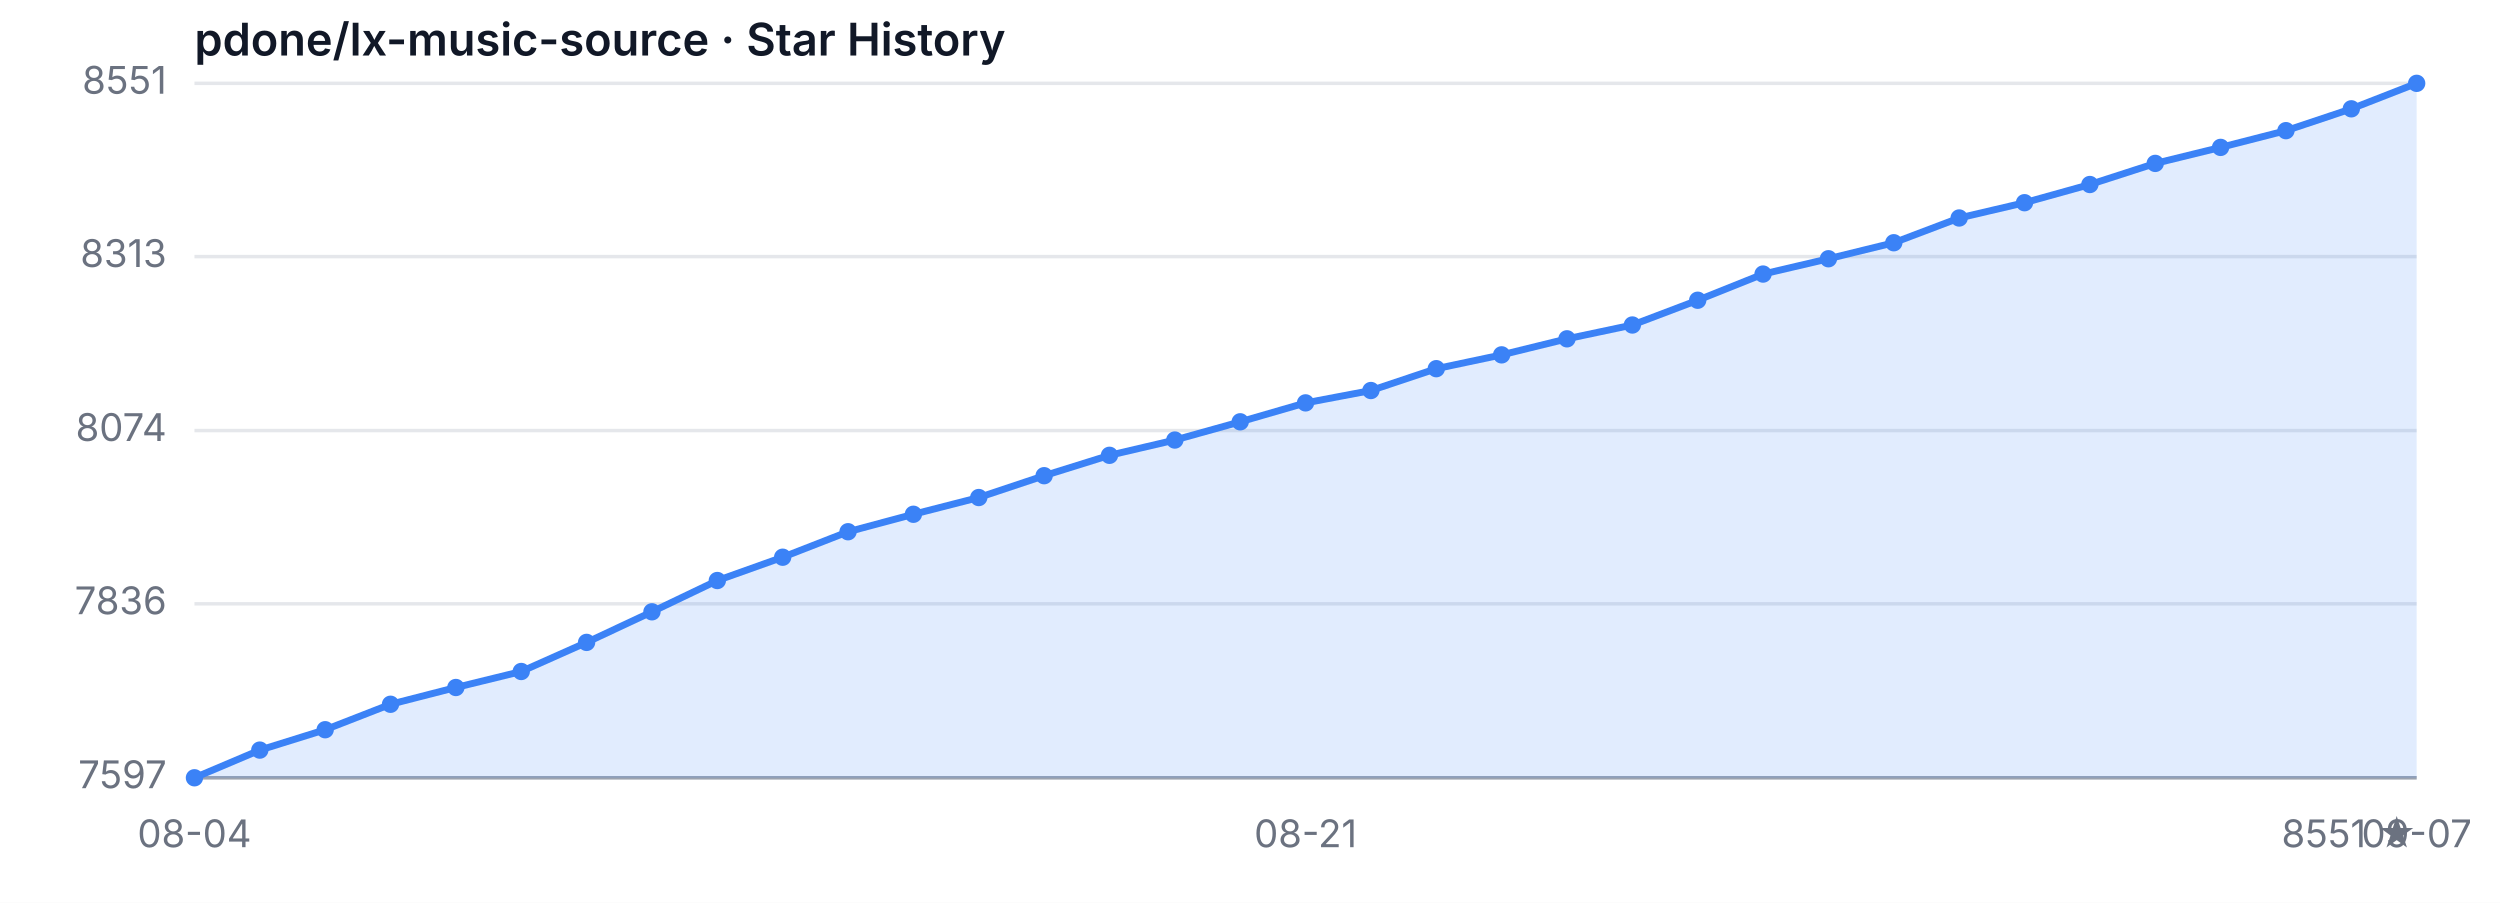
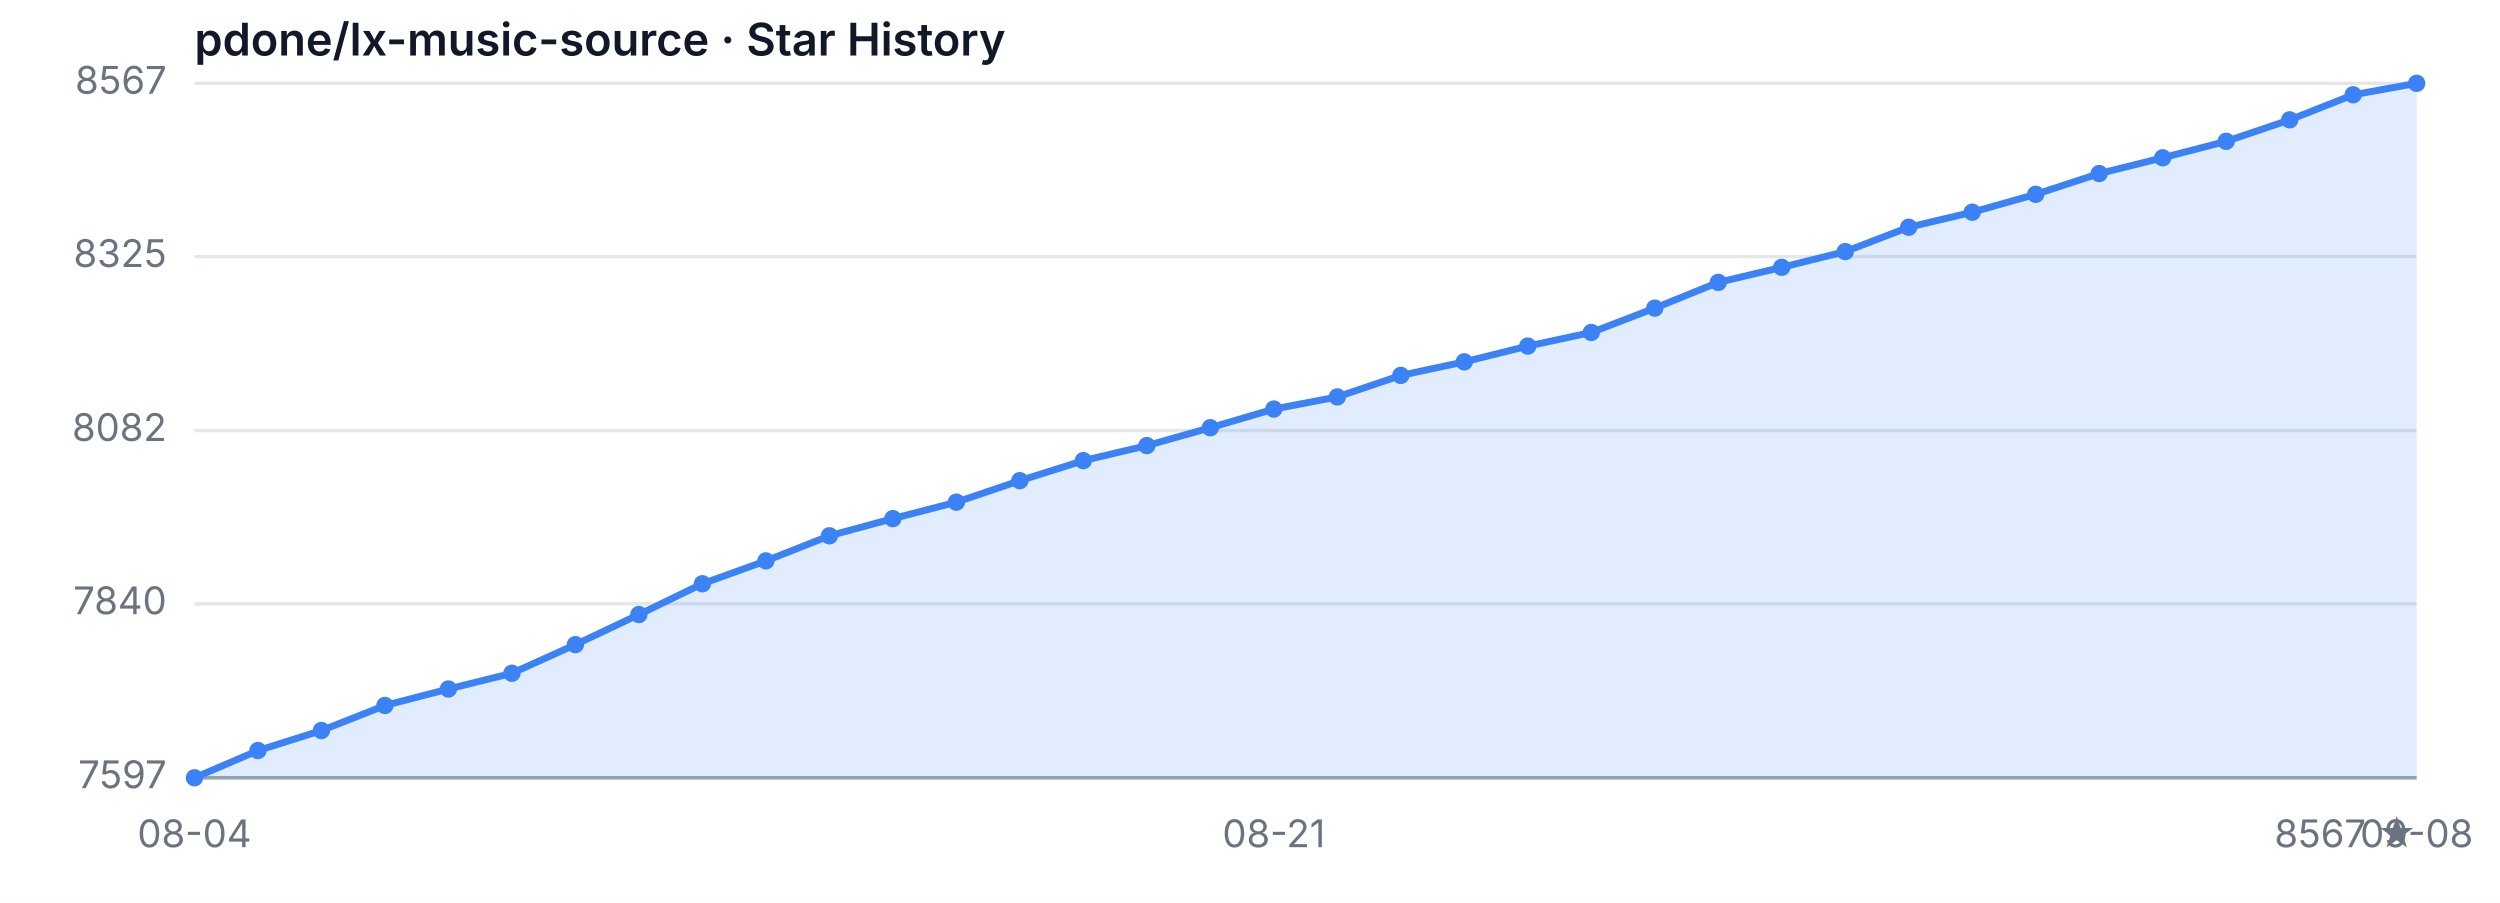
<svg xmlns="http://www.w3.org/2000/svg" width="720" height="260" viewBox="0 0 720 260" role="img" aria-label="Star History">
  <style>
  .bg { fill: #ffffff; }
  .grid { stroke: #e5e7eb; stroke-width: 1; }
  .axis { stroke: #9ca3af; stroke-width: 1; }
  .area { fill: rgba(59, 130, 246, 0.15); }
  .line { fill: none; stroke: #3b82f6; stroke-width: 2; stroke-linejoin: round; stroke-linecap: round; }
  .dot { fill: #3b82f6; }
  .tlabel { fill: #6b7280; font-family: -apple-system, sans-serif; font-size: 11px; }
  .title { fill: #111827; font-family: -apple-system, sans-serif; font-size: 13px; font-weight: 600; }
  @media (prefers-color-scheme: dark) {
    .bg { fill: #0d1117; }
    .grid { stroke: #21262d; }
    .axis { stroke: #484f58; }
    .area { fill: rgba(58, 132, 255, 0.18); }
    .line { stroke: #58a6ff; }
    .dot { fill: #58a6ff; }
    .tlabel { fill: #8b949e; }
    .title { fill: #c9d1d9; }
  }
</style>
  <rect class="bg" width="720" height="260" />
  <text class="title" x="56" y="16">pdone/lx-music-source · Star History</text>
  <line class="grid" x1="56" y1="224.00" x2="696" y2="224.00" />
  <line class="grid" x1="56" y1="173.90" x2="696" y2="173.90" />
  <line class="grid" x1="56" y1="124.00" x2="696" y2="124.00" />
  <line class="grid" x1="56" y1="73.90" x2="696" y2="73.90" />
  <line class="grid" x1="56" y1="24.00" x2="696" y2="24.00" />
  <text class="tlabel" x="48" y="227.00" text-anchor="end">7597</text>
-   <text class="tlabel" x="48" y="176.90" text-anchor="end">7836</text>
-   <text class="tlabel" x="48" y="127.00" text-anchor="end">8074</text>
-   <text class="tlabel" x="48" y="76.90" text-anchor="end">8313</text>
-   <text class="tlabel" x="48" y="27.00" text-anchor="end">8551</text>
+   <text class="tlabel" x="48" y="176.90" text-anchor="end">7840</text>
+   <text class="tlabel" x="48" y="127.00" text-anchor="end">8082</text>
+   <text class="tlabel" x="48" y="76.90" text-anchor="end">8325</text>
+   <text class="tlabel" x="48" y="27.00" text-anchor="end">8567</text>
  <line class="axis" x1="56" y1="224" x2="696" y2="224" />
-   <path class="area" d="M 56.00 224.00 L 56.00 224.00 L 74.82 216.03 L 93.65 210.16 L 112.47 202.83 L 131.29 198.00 L 150.12 193.39 L 168.94 185.01 L 187.76 176.20 L 206.59 167.19 L 225.41 160.48 L 244.24 153.14 L 263.06 148.11 L 281.88 143.29 L 300.71 137.00 L 319.53 131.13 L 338.35 126.73 L 357.18 121.48 L 376.00 116.03 L 394.82 112.47 L 413.65 106.18 L 432.47 102.20 L 451.29 97.58 L 470.12 93.60 L 488.94 86.47 L 507.76 78.93 L 526.59 74.52 L 545.41 69.91 L 564.24 62.78 L 583.06 58.38 L 601.88 53.14 L 620.71 47.06 L 639.53 42.45 L 658.35 37.63 L 677.18 31.34 L 696.00 24.00 L 696.00 224.00 Z" />
-   <path class="line" d="M 56.00 224.00 L 74.82 216.03 L 93.65 210.16 L 112.47 202.83 L 131.29 198.00 L 150.12 193.39 L 168.94 185.01 L 187.76 176.20 L 206.59 167.19 L 225.41 160.48 L 244.24 153.14 L 263.06 148.11 L 281.88 143.29 L 300.71 137.00 L 319.53 131.13 L 338.35 126.73 L 357.18 121.48 L 376.00 116.03 L 394.82 112.47 L 413.65 106.18 L 432.47 102.20 L 451.29 97.58 L 470.12 93.60 L 488.94 86.47 L 507.76 78.93 L 526.59 74.52 L 545.41 69.91 L 564.24 62.78 L 583.06 58.38 L 601.88 53.14 L 620.71 47.06 L 639.53 42.45 L 658.35 37.63 L 677.18 31.34 L 696.00 24.00" />
+   <path class="area" d="M 56.00 224.00 L 56.00 224.00 L 74.29 216.16 L 92.57 210.39 L 110.86 203.18 L 129.14 198.43 L 147.43 193.90 L 165.71 185.65 L 184.00 176.99 L 202.29 168.12 L 220.57 161.53 L 238.86 154.31 L 257.14 149.36 L 275.43 144.62 L 293.71 138.43 L 312.00 132.66 L 330.29 128.33 L 348.57 123.18 L 366.86 117.81 L 385.14 114.31 L 403.43 108.12 L 421.71 104.21 L 440.00 99.67 L 458.29 95.75 L 476.57 88.74 L 494.86 81.32 L 513.14 76.99 L 531.43 72.45 L 549.71 65.44 L 568.00 61.11 L 586.29 55.96 L 604.57 49.98 L 622.86 45.44 L 641.14 40.70 L 659.43 34.52 L 677.71 27.30 L 696.00 24.00 L 696.00 224.00 Z" />
+   <path class="line" d="M 56.00 224.00 L 74.29 216.16 L 92.57 210.39 L 110.86 203.18 L 129.14 198.43 L 147.43 193.90 L 165.71 185.65 L 184.00 176.99 L 202.29 168.12 L 220.57 161.53 L 238.86 154.31 L 257.14 149.36 L 275.43 144.62 L 293.71 138.43 L 312.00 132.66 L 330.29 128.33 L 348.57 123.18 L 366.86 117.81 L 385.14 114.31 L 403.43 108.12 L 421.71 104.21 L 440.00 99.67 L 458.29 95.75 L 476.57 88.74 L 494.86 81.32 L 513.14 76.99 L 531.43 72.45 L 549.71 65.44 L 568.00 61.11 L 586.29 55.96 L 604.57 49.98 L 622.86 45.44 L 641.14 40.70 L 659.43 34.52 L 677.71 27.30 L 696.00 24.00" />
  <circle class="dot" cx="56.00" cy="224.00" r="2.5" />
-   <circle class="dot" cx="74.82" cy="216.03" r="2.5" />
-   <circle class="dot" cx="93.65" cy="210.16" r="2.5" />
-   <circle class="dot" cx="112.47" cy="202.83" r="2.5" />
-   <circle class="dot" cx="131.29" cy="198.00" r="2.5" />
-   <circle class="dot" cx="150.12" cy="193.39" r="2.5" />
-   <circle class="dot" cx="168.94" cy="185.01" r="2.5" />
-   <circle class="dot" cx="187.76" cy="176.20" r="2.5" />
-   <circle class="dot" cx="206.59" cy="167.19" r="2.5" />
-   <circle class="dot" cx="225.41" cy="160.48" r="2.5" />
-   <circle class="dot" cx="244.24" cy="153.14" r="2.5" />
-   <circle class="dot" cx="263.06" cy="148.11" r="2.5" />
-   <circle class="dot" cx="281.88" cy="143.29" r="2.5" />
-   <circle class="dot" cx="300.71" cy="137.00" r="2.5" />
-   <circle class="dot" cx="319.53" cy="131.13" r="2.5" />
-   <circle class="dot" cx="338.35" cy="126.73" r="2.5" />
-   <circle class="dot" cx="357.18" cy="121.48" r="2.5" />
-   <circle class="dot" cx="376.00" cy="116.03" r="2.5" />
-   <circle class="dot" cx="394.82" cy="112.47" r="2.5" />
-   <circle class="dot" cx="413.65" cy="106.18" r="2.5" />
-   <circle class="dot" cx="432.47" cy="102.20" r="2.5" />
-   <circle class="dot" cx="451.29" cy="97.58" r="2.5" />
-   <circle class="dot" cx="470.12" cy="93.60" r="2.5" />
-   <circle class="dot" cx="488.94" cy="86.47" r="2.5" />
-   <circle class="dot" cx="507.76" cy="78.93" r="2.5" />
-   <circle class="dot" cx="526.59" cy="74.52" r="2.5" />
-   <circle class="dot" cx="545.41" cy="69.91" r="2.5" />
-   <circle class="dot" cx="564.24" cy="62.78" r="2.5" />
-   <circle class="dot" cx="583.06" cy="58.38" r="2.5" />
-   <circle class="dot" cx="601.88" cy="53.14" r="2.5" />
-   <circle class="dot" cx="620.71" cy="47.06" r="2.5" />
-   <circle class="dot" cx="639.53" cy="42.45" r="2.5" />
-   <circle class="dot" cx="658.35" cy="37.63" r="2.5" />
-   <circle class="dot" cx="677.18" cy="31.34" r="2.5" />
+   <circle class="dot" cx="74.29" cy="216.16" r="2.5" />
+   <circle class="dot" cx="92.57" cy="210.39" r="2.5" />
+   <circle class="dot" cx="110.86" cy="203.18" r="2.5" />
+   <circle class="dot" cx="129.14" cy="198.43" r="2.5" />
+   <circle class="dot" cx="147.43" cy="193.90" r="2.5" />
+   <circle class="dot" cx="165.71" cy="185.65" r="2.5" />
+   <circle class="dot" cx="184.00" cy="176.99" r="2.5" />
+   <circle class="dot" cx="202.29" cy="168.12" r="2.5" />
+   <circle class="dot" cx="220.57" cy="161.53" r="2.5" />
+   <circle class="dot" cx="238.86" cy="154.31" r="2.5" />
+   <circle class="dot" cx="257.14" cy="149.36" r="2.5" />
+   <circle class="dot" cx="275.43" cy="144.62" r="2.5" />
+   <circle class="dot" cx="293.71" cy="138.43" r="2.5" />
+   <circle class="dot" cx="312.00" cy="132.66" r="2.5" />
+   <circle class="dot" cx="330.29" cy="128.33" r="2.5" />
+   <circle class="dot" cx="348.57" cy="123.18" r="2.5" />
+   <circle class="dot" cx="366.86" cy="117.81" r="2.5" />
+   <circle class="dot" cx="385.14" cy="114.31" r="2.5" />
+   <circle class="dot" cx="403.43" cy="108.12" r="2.5" />
+   <circle class="dot" cx="421.71" cy="104.21" r="2.5" />
+   <circle class="dot" cx="440.00" cy="99.67" r="2.5" />
+   <circle class="dot" cx="458.29" cy="95.75" r="2.5" />
+   <circle class="dot" cx="476.57" cy="88.74" r="2.5" />
+   <circle class="dot" cx="494.86" cy="81.32" r="2.5" />
+   <circle class="dot" cx="513.14" cy="76.99" r="2.5" />
+   <circle class="dot" cx="531.43" cy="72.45" r="2.5" />
+   <circle class="dot" cx="549.71" cy="65.44" r="2.5" />
+   <circle class="dot" cx="568.00" cy="61.11" r="2.5" />
+   <circle class="dot" cx="586.29" cy="55.96" r="2.5" />
+   <circle class="dot" cx="604.57" cy="49.98" r="2.5" />
+   <circle class="dot" cx="622.86" cy="45.44" r="2.5" />
+   <circle class="dot" cx="641.14" cy="40.70" r="2.5" />
+   <circle class="dot" cx="659.43" cy="34.52" r="2.5" />
+   <circle class="dot" cx="677.71" cy="27.30" r="2.5" />
  <circle class="dot" cx="696.00" cy="24.00" r="2.5" />
  <text class="tlabel" x="56.00" y="244" text-anchor="middle">08-04</text>
-   <text class="tlabel" x="376.00" y="244" text-anchor="middle">08-21</text>
-   <text class="tlabel" x="696.00" y="244" text-anchor="middle">09-07</text>
-   <text class="tlabel" x="696" y="244" text-anchor="end">8551 ★</text>
+   <text class="tlabel" x="366.86" y="244" text-anchor="middle">08-21</text>
+   <text class="tlabel" x="696.00" y="244" text-anchor="middle">09-08</text>
+   <text class="tlabel" x="696" y="244" text-anchor="end">8567 ★</text>
</svg>
